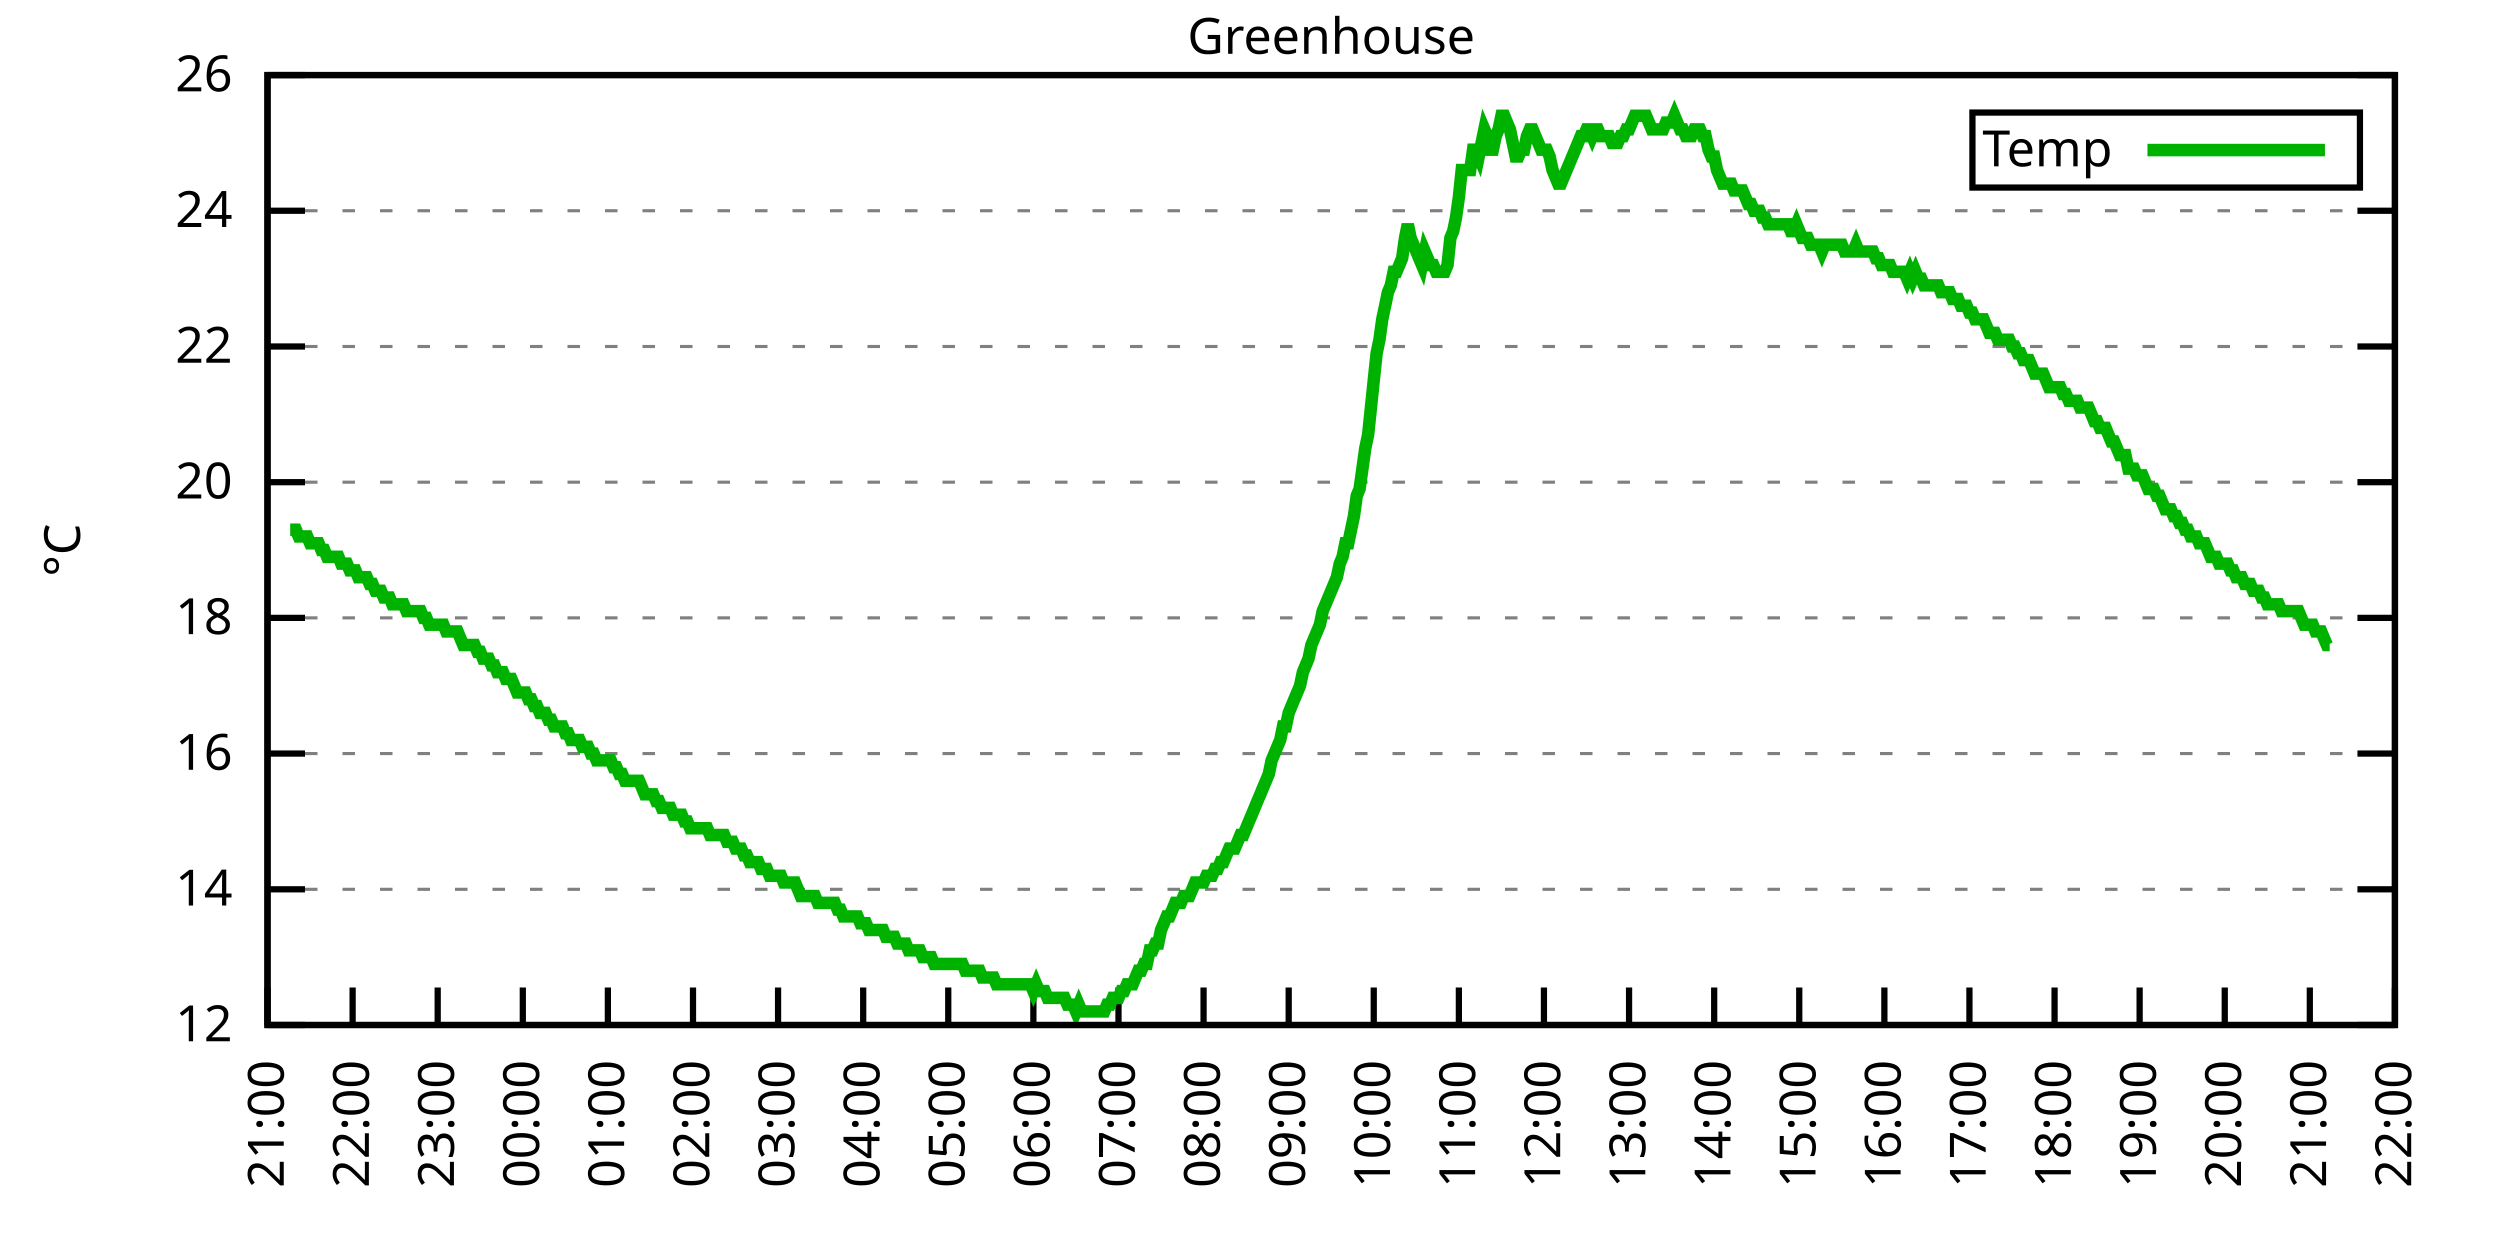
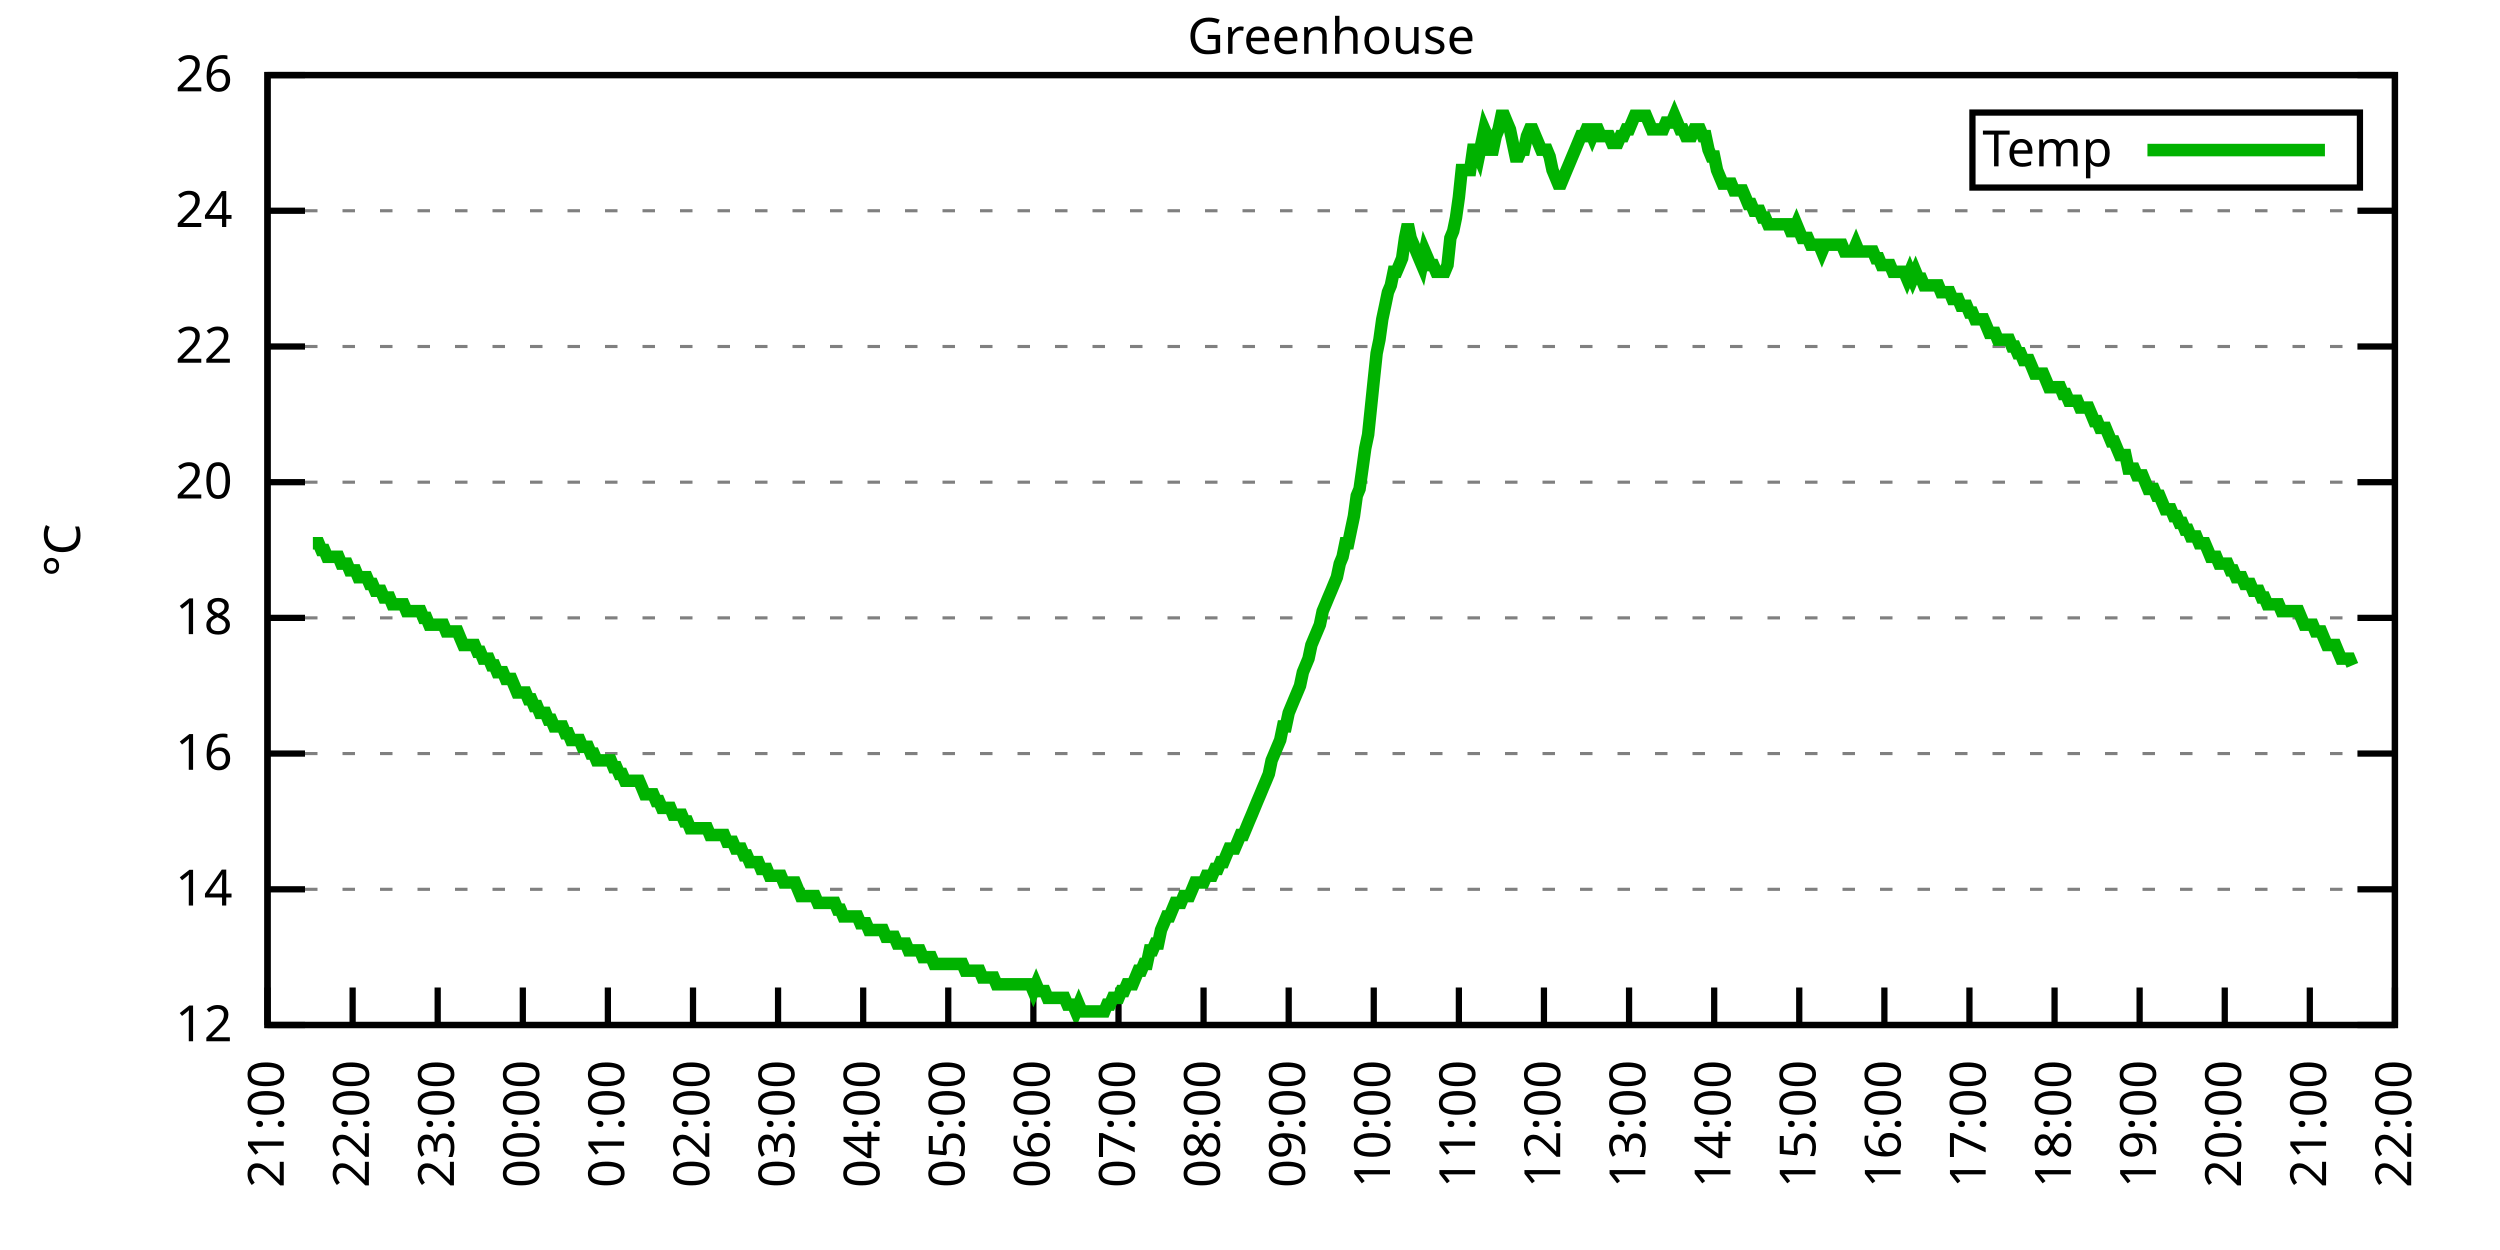
<svg xmlns="http://www.w3.org/2000/svg" xmlns:xlink="http://www.w3.org/1999/xlink" width="400" height="200" viewBox="0 0 400 200">
  <g id="gnuplot_canvas">
    <rect x="0" y="0" width="400" height="200" fill="none" />
    <defs>
      <circle id="gpDot" r="0.5" stroke-width="0.5" stroke="currentColor" />
      <path id="gpPt0" stroke-width="0.333" stroke="currentColor" d="M-1,0 h2 M0,-1 v2" />
      <path id="gpPt1" stroke-width="0.333" stroke="currentColor" d="M-1,-1 L1,1 M1,-1 L-1,1" />
      <path id="gpPt2" stroke-width="0.333" stroke="currentColor" d="M-1,0 L1,0 M0,-1 L0,1 M-1,-1 L1,1 M-1,1 L1,-1" />
      <rect id="gpPt3" stroke-width="0.333" stroke="currentColor" x="-1" y="-1" width="2" height="2" />
      <rect id="gpPt4" stroke-width="0.333" stroke="currentColor" fill="currentColor" x="-1" y="-1" width="2" height="2" />
      <circle id="gpPt5" stroke-width="0.333" stroke="currentColor" cx="0" cy="0" r="1" />
      <use xlink:href="#gpPt5" id="gpPt6" fill="currentColor" stroke="none" />
      <path id="gpPt7" stroke-width="0.333" stroke="currentColor" d="M0,-1.33 L-1.33,0.67 L1.33,0.67 z" />
      <use xlink:href="#gpPt7" id="gpPt8" fill="currentColor" stroke="none" />
      <use xlink:href="#gpPt7" id="gpPt9" stroke="currentColor" transform="rotate(180)" />
      <use xlink:href="#gpPt9" id="gpPt10" fill="currentColor" stroke="none" />
      <use xlink:href="#gpPt3" id="gpPt11" stroke="currentColor" transform="rotate(45)" />
      <use xlink:href="#gpPt11" id="gpPt12" fill="currentColor" stroke="none" />
      <path id="gpPt13" stroke-width="0.333" stroke="currentColor" d="M0,1.330 L1.265,0.411 L0.782,-1.067 L-0.782,-1.076 L-1.265,0.411 z" />
      <use xlink:href="#gpPt13" id="gpPt14" fill="currentColor" stroke="none" />
      <filter id="textbox" filterUnits="objectBoundingBox" x="0" y="0" height="1" width="1">
        <feFlood flood-color="white" flood-opacity="1" result="bgnd" />
        <feComposite in="SourceGraphic" in2="bgnd" operator="atop" />
      </filter>
      <filter id="greybox" filterUnits="objectBoundingBox" x="0" y="0" height="1" width="1">
        <feFlood flood-color="lightgrey" flood-opacity="1" result="grey" />
        <feComposite in="SourceGraphic" in2="grey" operator="atop" />
      </filter>
    </defs>
    <g fill="none" color="white" stroke="currentColor" stroke-width="1.00" stroke-linecap="butt" stroke-linejoin="miter">
</g>
    <g fill="none" color="black" stroke="currentColor" stroke-width="1.00" stroke-linecap="butt" stroke-linejoin="miter">
      <g stroke="none" shape-rendering="crispEdges">
        <polygon fill="rgb(255, 255, 255)" points="42.80,164.00 383.18,164.00 383.18,12.02 42.80,12.02 " />
      </g>
    </g>
    <g fill="none" color="black" stroke="currentColor" stroke-width="1.00" stroke-linecap="butt" stroke-linejoin="miter">
</g>
    <g fill="none" color="black" stroke="black" stroke-width="0.50" stroke-linecap="butt" stroke-linejoin="miter">
</g>
    <g fill="none" color="gray" stroke="currentColor" stroke-width="0.50" stroke-linecap="butt" stroke-linejoin="miter">
      <path stroke="gray" stroke-dasharray="2,4" class="gridline" d="M42.80,164.00 L383.19,164.00  " />
    </g>
    <g fill="none" color="gray" stroke="gray" stroke-width="1.00" stroke-linecap="butt" stroke-linejoin="miter">
</g>
    <g fill="none" color="black" stroke="currentColor" stroke-width="1.00" stroke-linecap="butt" stroke-linejoin="miter">
      <path stroke="black" d="M42.80,164.00 L48.80,164.00 M383.19,164.00 L377.19,164.00  " />
      <g transform="translate(37.20,166.60)" stroke="none" fill="black" font-family="Sans" font-size="8.00" text-anchor="end">
        <text>
          <tspan font-family="Sans"> 12</tspan>
        </text>
      </g>
    </g>
    <g fill="none" color="black" stroke="currentColor" stroke-width="1.00" stroke-linecap="butt" stroke-linejoin="miter">
</g>
    <g fill="none" color="black" stroke="black" stroke-width="0.50" stroke-linecap="butt" stroke-linejoin="miter">
</g>
    <g fill="none" color="gray" stroke="currentColor" stroke-width="0.50" stroke-linecap="butt" stroke-linejoin="miter">
      <path stroke="gray" stroke-dasharray="2,4" class="gridline" d="M42.80,142.29 L383.19,142.29  " />
    </g>
    <g fill="none" color="gray" stroke="gray" stroke-width="1.00" stroke-linecap="butt" stroke-linejoin="miter">
</g>
    <g fill="none" color="black" stroke="currentColor" stroke-width="1.00" stroke-linecap="butt" stroke-linejoin="miter">
      <path stroke="black" d="M42.80,142.29 L48.80,142.29 M383.19,142.29 L377.19,142.29  " />
      <g transform="translate(37.20,144.89)" stroke="none" fill="black" font-family="Sans" font-size="8.00" text-anchor="end">
        <text>
          <tspan font-family="Sans"> 14</tspan>
        </text>
      </g>
    </g>
    <g fill="none" color="black" stroke="currentColor" stroke-width="1.00" stroke-linecap="butt" stroke-linejoin="miter">
</g>
    <g fill="none" color="black" stroke="black" stroke-width="0.50" stroke-linecap="butt" stroke-linejoin="miter">
</g>
    <g fill="none" color="gray" stroke="currentColor" stroke-width="0.50" stroke-linecap="butt" stroke-linejoin="miter">
      <path stroke="gray" stroke-dasharray="2,4" class="gridline" d="M42.80,120.57 L383.19,120.57  " />
    </g>
    <g fill="none" color="gray" stroke="gray" stroke-width="1.00" stroke-linecap="butt" stroke-linejoin="miter">
</g>
    <g fill="none" color="black" stroke="currentColor" stroke-width="1.00" stroke-linecap="butt" stroke-linejoin="miter">
      <path stroke="black" d="M42.80,120.57 L48.80,120.57 M383.19,120.57 L377.19,120.57  " />
      <g transform="translate(37.20,123.17)" stroke="none" fill="black" font-family="Sans" font-size="8.00" text-anchor="end">
        <text>
          <tspan font-family="Sans"> 16</tspan>
        </text>
      </g>
    </g>
    <g fill="none" color="black" stroke="currentColor" stroke-width="1.00" stroke-linecap="butt" stroke-linejoin="miter">
</g>
    <g fill="none" color="black" stroke="black" stroke-width="0.50" stroke-linecap="butt" stroke-linejoin="miter">
</g>
    <g fill="none" color="gray" stroke="currentColor" stroke-width="0.50" stroke-linecap="butt" stroke-linejoin="miter">
      <path stroke="gray" stroke-dasharray="2,4" class="gridline" d="M42.80,98.86 L383.19,98.86  " />
    </g>
    <g fill="none" color="gray" stroke="gray" stroke-width="1.00" stroke-linecap="butt" stroke-linejoin="miter">
</g>
    <g fill="none" color="black" stroke="currentColor" stroke-width="1.00" stroke-linecap="butt" stroke-linejoin="miter">
      <path stroke="black" d="M42.80,98.86 L48.80,98.86 M383.19,98.86 L377.19,98.86  " />
      <g transform="translate(37.20,101.46)" stroke="none" fill="black" font-family="Sans" font-size="8.00" text-anchor="end">
        <text>
          <tspan font-family="Sans"> 18</tspan>
        </text>
      </g>
    </g>
    <g fill="none" color="black" stroke="currentColor" stroke-width="1.00" stroke-linecap="butt" stroke-linejoin="miter">
</g>
    <g fill="none" color="black" stroke="black" stroke-width="0.50" stroke-linecap="butt" stroke-linejoin="miter">
</g>
    <g fill="none" color="gray" stroke="currentColor" stroke-width="0.50" stroke-linecap="butt" stroke-linejoin="miter">
      <path stroke="gray" stroke-dasharray="2,4" class="gridline" d="M42.80,77.15 L383.19,77.15  " />
    </g>
    <g fill="none" color="gray" stroke="gray" stroke-width="1.00" stroke-linecap="butt" stroke-linejoin="miter">
</g>
    <g fill="none" color="black" stroke="currentColor" stroke-width="1.00" stroke-linecap="butt" stroke-linejoin="miter">
      <path stroke="black" d="M42.80,77.15 L48.80,77.15 M383.19,77.15 L377.19,77.15  " />
      <g transform="translate(37.20,79.75)" stroke="none" fill="black" font-family="Sans" font-size="8.00" text-anchor="end">
        <text>
          <tspan font-family="Sans"> 20</tspan>
        </text>
      </g>
    </g>
    <g fill="none" color="black" stroke="currentColor" stroke-width="1.00" stroke-linecap="butt" stroke-linejoin="miter">
</g>
    <g fill="none" color="black" stroke="black" stroke-width="0.50" stroke-linecap="butt" stroke-linejoin="miter">
</g>
    <g fill="none" color="gray" stroke="currentColor" stroke-width="0.50" stroke-linecap="butt" stroke-linejoin="miter">
      <path stroke="gray" stroke-dasharray="2,4" class="gridline" d="M42.80,55.44 L383.19,55.44  " />
    </g>
    <g fill="none" color="gray" stroke="gray" stroke-width="1.00" stroke-linecap="butt" stroke-linejoin="miter">
</g>
    <g fill="none" color="black" stroke="currentColor" stroke-width="1.00" stroke-linecap="butt" stroke-linejoin="miter">
      <path stroke="black" d="M42.80,55.44 L48.80,55.44 M383.19,55.44 L377.19,55.44  " />
      <g transform="translate(37.20,58.04)" stroke="none" fill="black" font-family="Sans" font-size="8.00" text-anchor="end">
        <text>
          <tspan font-family="Sans"> 22</tspan>
        </text>
      </g>
    </g>
    <g fill="none" color="black" stroke="currentColor" stroke-width="1.00" stroke-linecap="butt" stroke-linejoin="miter">
</g>
    <g fill="none" color="black" stroke="black" stroke-width="0.50" stroke-linecap="butt" stroke-linejoin="miter">
</g>
    <g fill="none" color="gray" stroke="currentColor" stroke-width="0.50" stroke-linecap="butt" stroke-linejoin="miter">
      <path stroke="gray" stroke-dasharray="2,4" class="gridline" d="M42.80,33.72 L383.19,33.72  " />
    </g>
    <g fill="none" color="gray" stroke="gray" stroke-width="1.00" stroke-linecap="butt" stroke-linejoin="miter">
</g>
    <g fill="none" color="black" stroke="currentColor" stroke-width="1.00" stroke-linecap="butt" stroke-linejoin="miter">
      <path stroke="black" d="M42.80,33.72 L48.80,33.72 M383.19,33.72 L377.19,33.72  " />
      <g transform="translate(37.20,36.32)" stroke="none" fill="black" font-family="Sans" font-size="8.00" text-anchor="end">
        <text>
          <tspan font-family="Sans"> 24</tspan>
        </text>
      </g>
    </g>
    <g fill="none" color="black" stroke="currentColor" stroke-width="1.00" stroke-linecap="butt" stroke-linejoin="miter">
</g>
    <g fill="none" color="black" stroke="black" stroke-width="0.50" stroke-linecap="butt" stroke-linejoin="miter">
</g>
    <g fill="none" color="gray" stroke="currentColor" stroke-width="0.50" stroke-linecap="butt" stroke-linejoin="miter">
      <path stroke="gray" stroke-dasharray="2,4" class="gridline" d="M42.80,12.01 L383.19,12.01  " />
    </g>
    <g fill="none" color="gray" stroke="gray" stroke-width="1.00" stroke-linecap="butt" stroke-linejoin="miter">
</g>
    <g fill="none" color="black" stroke="currentColor" stroke-width="1.00" stroke-linecap="butt" stroke-linejoin="miter">
      <path stroke="black" d="M42.80,12.01 L48.80,12.01 M383.19,12.01 L377.19,12.01  " />
      <g transform="translate(37.20,14.61)" stroke="none" fill="black" font-family="Sans" font-size="8.00" text-anchor="end">
        <text>
          <tspan font-family="Sans"> 26</tspan>
        </text>
      </g>
    </g>
    <g fill="none" color="black" stroke="currentColor" stroke-width="1.00" stroke-linecap="butt" stroke-linejoin="miter">
      <path stroke="black" d="M42.80,164.00 L42.80,158.00  " />
      <g transform="translate(45.40,169.60) rotate(270.00)" stroke="none" fill="black" font-family="Sans" font-size="8.00" text-anchor="end">
        <text>
          <tspan font-family="Sans">21:00</tspan>
        </text>
      </g>
    </g>
    <g fill="none" color="black" stroke="currentColor" stroke-width="1.00" stroke-linecap="butt" stroke-linejoin="miter">
      <path stroke="black" d="M56.42,164.00 L56.42,158.00  " />
      <g transform="translate(59.02,169.60) rotate(270.00)" stroke="none" fill="black" font-family="Sans" font-size="8.00" text-anchor="end">
        <text>
          <tspan font-family="Sans">22:00</tspan>
        </text>
      </g>
    </g>
    <g fill="none" color="black" stroke="currentColor" stroke-width="1.00" stroke-linecap="butt" stroke-linejoin="miter">
      <path stroke="black" d="M70.03,164.00 L70.03,158.00  " />
      <g transform="translate(72.63,169.60) rotate(270.00)" stroke="none" fill="black" font-family="Sans" font-size="8.00" text-anchor="end">
        <text>
          <tspan font-family="Sans">23:00</tspan>
        </text>
      </g>
    </g>
    <g fill="none" color="black" stroke="currentColor" stroke-width="1.00" stroke-linecap="butt" stroke-linejoin="miter">
      <path stroke="black" d="M83.65,164.00 L83.65,158.00  " />
      <g transform="translate(86.25,169.60) rotate(270.00)" stroke="none" fill="black" font-family="Sans" font-size="8.00" text-anchor="end">
        <text>
          <tspan font-family="Sans">00:00</tspan>
        </text>
      </g>
    </g>
    <g fill="none" color="black" stroke="currentColor" stroke-width="1.00" stroke-linecap="butt" stroke-linejoin="miter">
      <path stroke="black" d="M97.26,164.00 L97.26,158.00  " />
      <g transform="translate(99.86,169.60) rotate(270.00)" stroke="none" fill="black" font-family="Sans" font-size="8.00" text-anchor="end">
        <text>
          <tspan font-family="Sans">01:00</tspan>
        </text>
      </g>
    </g>
    <g fill="none" color="black" stroke="currentColor" stroke-width="1.00" stroke-linecap="butt" stroke-linejoin="miter">
      <path stroke="black" d="M110.88,164.00 L110.88,158.00  " />
      <g transform="translate(113.48,169.60) rotate(270.00)" stroke="none" fill="black" font-family="Sans" font-size="8.00" text-anchor="end">
        <text>
          <tspan font-family="Sans">02:00</tspan>
        </text>
      </g>
    </g>
    <g fill="none" color="black" stroke="currentColor" stroke-width="1.00" stroke-linecap="butt" stroke-linejoin="miter">
      <path stroke="black" d="M124.49,164.00 L124.49,158.00  " />
      <g transform="translate(127.09,169.60) rotate(270.00)" stroke="none" fill="black" font-family="Sans" font-size="8.00" text-anchor="end">
        <text>
          <tspan font-family="Sans">03:00</tspan>
        </text>
      </g>
    </g>
    <g fill="none" color="black" stroke="currentColor" stroke-width="1.00" stroke-linecap="butt" stroke-linejoin="miter">
      <path stroke="black" d="M138.11,164.00 L138.11,158.00  " />
      <g transform="translate(140.71,169.60) rotate(270.00)" stroke="none" fill="black" font-family="Sans" font-size="8.00" text-anchor="end">
        <text>
          <tspan font-family="Sans">04:00</tspan>
        </text>
      </g>
    </g>
    <g fill="none" color="black" stroke="currentColor" stroke-width="1.00" stroke-linecap="butt" stroke-linejoin="miter">
      <path stroke="black" d="M151.72,164.00 L151.72,158.00  " />
      <g transform="translate(154.32,169.60) rotate(270.00)" stroke="none" fill="black" font-family="Sans" font-size="8.00" text-anchor="end">
        <text>
          <tspan font-family="Sans">05:00</tspan>
        </text>
      </g>
    </g>
    <g fill="none" color="black" stroke="currentColor" stroke-width="1.00" stroke-linecap="butt" stroke-linejoin="miter">
      <path stroke="black" d="M165.34,164.00 L165.34,158.00  " />
      <g transform="translate(167.94,169.60) rotate(270.00)" stroke="none" fill="black" font-family="Sans" font-size="8.00" text-anchor="end">
        <text>
          <tspan font-family="Sans">06:00</tspan>
        </text>
      </g>
    </g>
    <g fill="none" color="black" stroke="currentColor" stroke-width="1.00" stroke-linecap="butt" stroke-linejoin="miter">
      <path stroke="black" d="M178.96,164.00 L178.96,158.00  " />
      <g transform="translate(181.56,169.60) rotate(270.00)" stroke="none" fill="black" font-family="Sans" font-size="8.00" text-anchor="end">
        <text>
          <tspan font-family="Sans">07:00</tspan>
        </text>
      </g>
    </g>
    <g fill="none" color="black" stroke="currentColor" stroke-width="1.00" stroke-linecap="butt" stroke-linejoin="miter">
      <path stroke="black" d="M192.57,164.00 L192.57,158.00  " />
      <g transform="translate(195.17,169.60) rotate(270.00)" stroke="none" fill="black" font-family="Sans" font-size="8.00" text-anchor="end">
        <text>
          <tspan font-family="Sans">08:00</tspan>
        </text>
      </g>
    </g>
    <g fill="none" color="black" stroke="currentColor" stroke-width="1.00" stroke-linecap="butt" stroke-linejoin="miter">
      <path stroke="black" d="M206.19,164.00 L206.19,158.00  " />
      <g transform="translate(208.79,169.60) rotate(270.00)" stroke="none" fill="black" font-family="Sans" font-size="8.00" text-anchor="end">
        <text>
          <tspan font-family="Sans">09:00</tspan>
        </text>
      </g>
    </g>
    <g fill="none" color="black" stroke="currentColor" stroke-width="1.00" stroke-linecap="butt" stroke-linejoin="miter">
      <path stroke="black" d="M219.80,164.00 L219.80,158.00  " />
      <g transform="translate(222.40,169.60) rotate(270.00)" stroke="none" fill="black" font-family="Sans" font-size="8.00" text-anchor="end">
        <text>
          <tspan font-family="Sans">10:00</tspan>
        </text>
      </g>
    </g>
    <g fill="none" color="black" stroke="currentColor" stroke-width="1.00" stroke-linecap="butt" stroke-linejoin="miter">
      <path stroke="black" d="M233.42,164.00 L233.42,158.00  " />
      <g transform="translate(236.02,169.60) rotate(270.00)" stroke="none" fill="black" font-family="Sans" font-size="8.00" text-anchor="end">
        <text>
          <tspan font-family="Sans">11:00</tspan>
        </text>
      </g>
    </g>
    <g fill="none" color="black" stroke="currentColor" stroke-width="1.00" stroke-linecap="butt" stroke-linejoin="miter">
      <path stroke="black" d="M247.03,164.00 L247.03,158.00  " />
      <g transform="translate(249.63,169.60) rotate(270.00)" stroke="none" fill="black" font-family="Sans" font-size="8.00" text-anchor="end">
        <text>
          <tspan font-family="Sans">12:00</tspan>
        </text>
      </g>
    </g>
    <g fill="none" color="black" stroke="currentColor" stroke-width="1.00" stroke-linecap="butt" stroke-linejoin="miter">
      <path stroke="black" d="M260.65,164.00 L260.65,158.00  " />
      <g transform="translate(263.25,169.60) rotate(270.00)" stroke="none" fill="black" font-family="Sans" font-size="8.00" text-anchor="end">
        <text>
          <tspan font-family="Sans">13:00</tspan>
        </text>
      </g>
    </g>
    <g fill="none" color="black" stroke="currentColor" stroke-width="1.00" stroke-linecap="butt" stroke-linejoin="miter">
      <path stroke="black" d="M274.27,164.00 L274.27,158.00  " />
      <g transform="translate(276.87,169.60) rotate(270.00)" stroke="none" fill="black" font-family="Sans" font-size="8.00" text-anchor="end">
        <text>
          <tspan font-family="Sans">14:00</tspan>
        </text>
      </g>
    </g>
    <g fill="none" color="black" stroke="currentColor" stroke-width="1.00" stroke-linecap="butt" stroke-linejoin="miter">
      <path stroke="black" d="M287.88,164.00 L287.88,158.00  " />
      <g transform="translate(290.48,169.60) rotate(270.00)" stroke="none" fill="black" font-family="Sans" font-size="8.00" text-anchor="end">
        <text>
          <tspan font-family="Sans">15:00</tspan>
        </text>
      </g>
    </g>
    <g fill="none" color="black" stroke="currentColor" stroke-width="1.00" stroke-linecap="butt" stroke-linejoin="miter">
      <path stroke="black" d="M301.50,164.00 L301.50,158.00  " />
      <g transform="translate(304.10,169.60) rotate(270.00)" stroke="none" fill="black" font-family="Sans" font-size="8.00" text-anchor="end">
        <text>
          <tspan font-family="Sans">16:00</tspan>
        </text>
      </g>
    </g>
    <g fill="none" color="black" stroke="currentColor" stroke-width="1.00" stroke-linecap="butt" stroke-linejoin="miter">
      <path stroke="black" d="M315.11,164.00 L315.11,158.00  " />
      <g transform="translate(317.71,169.60) rotate(270.00)" stroke="none" fill="black" font-family="Sans" font-size="8.00" text-anchor="end">
        <text>
          <tspan font-family="Sans">17:00</tspan>
        </text>
      </g>
    </g>
    <g fill="none" color="black" stroke="currentColor" stroke-width="1.00" stroke-linecap="butt" stroke-linejoin="miter">
      <path stroke="black" d="M328.73,164.00 L328.73,158.00  " />
      <g transform="translate(331.33,169.60) rotate(270.00)" stroke="none" fill="black" font-family="Sans" font-size="8.00" text-anchor="end">
        <text>
          <tspan font-family="Sans">18:00</tspan>
        </text>
      </g>
    </g>
    <g fill="none" color="black" stroke="currentColor" stroke-width="1.00" stroke-linecap="butt" stroke-linejoin="miter">
      <path stroke="black" d="M342.34,164.00 L342.34,158.00  " />
      <g transform="translate(344.94,169.60) rotate(270.00)" stroke="none" fill="black" font-family="Sans" font-size="8.00" text-anchor="end">
        <text>
          <tspan font-family="Sans">19:00</tspan>
        </text>
      </g>
    </g>
    <g fill="none" color="black" stroke="currentColor" stroke-width="1.00" stroke-linecap="butt" stroke-linejoin="miter">
      <path stroke="black" d="M355.96,164.00 L355.96,158.00  " />
      <g transform="translate(358.56,169.60) rotate(270.00)" stroke="none" fill="black" font-family="Sans" font-size="8.00" text-anchor="end">
        <text>
          <tspan font-family="Sans">20:00</tspan>
        </text>
      </g>
    </g>
    <g fill="none" color="black" stroke="currentColor" stroke-width="1.00" stroke-linecap="butt" stroke-linejoin="miter">
      <path stroke="black" d="M369.57,164.00 L369.57,158.00  " />
      <g transform="translate(372.17,169.60) rotate(270.00)" stroke="none" fill="black" font-family="Sans" font-size="8.00" text-anchor="end">
        <text>
          <tspan font-family="Sans">21:00</tspan>
        </text>
      </g>
    </g>
    <g fill="none" color="black" stroke="currentColor" stroke-width="1.00" stroke-linecap="butt" stroke-linejoin="miter">
      <path stroke="black" d="M383.19,164.00 L383.19,158.00  " />
      <g transform="translate(385.79,169.60) rotate(270.00)" stroke="none" fill="black" font-family="Sans" font-size="8.00" text-anchor="end">
        <text>
          <tspan font-family="Sans">22:00</tspan>
        </text>
      </g>
    </g>
    <g fill="none" color="black" stroke="currentColor" stroke-width="1.00" stroke-linecap="butt" stroke-linejoin="miter">
</g>
    <g fill="none" color="black" stroke="currentColor" stroke-width="1.00" stroke-linecap="butt" stroke-linejoin="miter">
      <path stroke="black" d="M42.80,12.01 L42.80,164.00 L383.19,164.00 L383.19,12.01 L42.80,12.01 Z  " />
    </g>
    <g fill="none" color="black" stroke="currentColor" stroke-width="1.00" stroke-linecap="butt" stroke-linejoin="miter">
</g>
    <g fill="none" color="black" stroke="currentColor" stroke-width="1.00" stroke-linecap="butt" stroke-linejoin="miter">
      <path stroke="black" d="M315.59,30.01 L315.59,18.01 L377.59,18.01 L377.59,30.01 L315.59,30.01 Z  " />
    </g>
    <g id="Greenhouse_plot_1">
      <g fill="none" color="white" stroke="black" stroke-width="2.00" stroke-linecap="butt" stroke-linejoin="miter">
</g>
      <g fill="none" color="black" stroke="currentColor" stroke-width="2.00" stroke-linecap="butt" stroke-linejoin="miter">
        <g transform="translate(337.99,26.61)" stroke="none" fill="black" font-family="Sans" font-size="8.00" text-anchor="end">
          <text>
            <tspan font-family="Sans">Temp</tspan>
          </text>
        </g>
      </g>
      <g fill="none" color="black" stroke="currentColor" stroke-width="2.00" stroke-linecap="butt" stroke-linejoin="miter">
-         <path stroke="rgb(  0, 178,   0)" d="M343.59,24.01 L371.99,24.01 M46.43,84.75 L46.88,84.75 L47.34,84.75 L47.79,85.83 L48.25,85.83 L48.70,85.83   L49.15,85.83 L49.61,86.92 L50.06,86.92 L50.52,86.92 L50.97,86.92 L51.42,88.00 L51.88,88.00 L52.33,89.09   L52.78,89.09 L53.24,89.09 L53.69,89.09 L54.15,89.09 L54.60,90.18 L55.05,90.18 L55.51,90.18 L55.96,91.26   L56.42,91.26 L56.87,91.26 L57.32,92.35 L57.78,92.35 L58.23,92.35 L58.68,92.35 L59.14,93.43 L59.59,93.43   L60.05,94.52 L60.50,94.52 L60.95,94.52 L61.41,95.60 L61.86,95.60 L62.32,95.60 L62.77,96.69 L63.22,96.69   L63.68,96.69 L64.13,96.69 L64.58,96.69 L65.04,97.78 L65.49,97.78 L65.95,97.78 L66.40,97.78 L66.85,97.78   L67.31,97.78 L67.76,98.86 L68.22,98.86 L68.67,99.95 L69.12,99.95 L69.58,99.95 L70.03,99.95 L70.49,99.95   L70.94,99.95 L71.39,101.03 L71.85,101.03 L72.30,101.03 L72.75,101.03 L73.21,101.03 L73.66,102.12 L74.12,103.20   L74.57,103.20 L75.02,103.20 L75.48,103.20 L75.93,103.20 L76.39,104.29 L76.84,104.29 L77.29,105.38 L77.75,105.38   L78.20,105.38 L78.65,106.46 L79.11,106.46 L79.56,107.55 L80.02,107.55 L80.47,107.55 L80.92,108.63 L81.38,108.63   L81.83,108.63 L82.29,109.72 L82.74,110.80 L83.19,110.80 L83.65,110.80 L84.10,110.80 L84.55,111.89 L85.01,111.89   L85.46,112.97 L85.92,112.97 L86.37,114.06 L86.82,114.06 L87.28,114.06 L87.73,115.15 L88.19,115.15 L88.64,116.23   L89.09,116.23 L89.55,116.23 L90.00,116.23 L90.45,117.32 L90.91,117.32 L91.36,118.40 L91.82,118.40 L92.27,118.40   L92.72,118.40 L93.18,119.49 L93.63,119.49 L94.09,119.49 L94.54,120.57 L94.99,120.57 L95.45,121.66 L95.90,121.66   L96.35,121.66 L96.81,121.66 L97.26,121.66 L97.72,121.66 L98.17,122.75 L98.62,122.75 L99.08,123.83 L99.53,123.83   L99.99,124.92 L100.44,124.92 L100.89,124.92 L101.35,124.92 L101.80,124.92 L102.25,124.92 L102.71,126.00 L103.16,127.09   L103.62,127.09 L104.07,127.09 L104.52,127.09 L104.98,128.17 L105.43,128.17 L105.89,129.26 L106.34,129.26 L106.79,129.26   L107.25,129.26 L107.70,130.35 L108.15,130.35 L108.61,130.35 L109.06,130.35 L109.52,131.43 L109.97,131.43 L110.42,132.52   L110.88,132.52 L111.33,132.52 L111.79,132.52 L112.24,132.52 L112.69,132.52 L113.15,132.52 L113.60,133.60 L114.05,133.60   L114.51,133.60 L114.96,133.60 L115.42,133.60 L115.87,133.60 L116.32,134.69 L116.78,134.69 L117.23,134.69 L117.69,135.77   L118.14,135.77 L118.59,135.77 L119.05,136.86 L119.50,136.86 L119.96,137.94 L120.41,137.94 L120.86,137.94 L121.32,137.94   L121.77,139.03 L122.22,139.03 L122.68,139.03 L123.13,140.12 L123.59,140.12 L124.04,140.12 L124.49,140.12 L124.95,140.12   L125.40,141.20 L125.86,141.20 L126.31,141.20 L126.76,141.20 L127.22,141.20 L127.67,142.29 L128.12,143.37 L128.58,143.37   L129.03,143.37 L129.49,143.37 L129.94,143.37 L130.39,143.37 L130.85,144.46 L131.30,144.46 L131.76,144.46 L132.21,144.46   L132.66,144.46 L133.12,144.46 L133.57,144.46 L134.02,145.54 L134.48,145.54 L134.93,146.63 L135.39,146.63 L135.84,146.63   L136.29,146.63 L136.75,146.63 L137.20,146.63 L137.66,147.72 L138.11,147.72 L138.56,147.72 L139.02,148.80 L139.47,148.80   L139.92,148.80 L140.38,148.80 L140.83,148.80 L141.29,148.80 L141.74,149.89 L142.19,149.89 L142.65,149.89 L143.10,149.89   L143.56,150.97 L144.01,150.97 L144.46,150.97 L144.92,150.97 L145.37,152.06 L145.82,152.06 L146.28,152.06 L146.73,152.06   L147.19,152.06 L147.64,153.14 L148.09,153.14 L148.55,153.14 L149.00,153.14 L149.46,154.23 L149.91,154.23 L150.36,154.23   L150.82,154.23 L151.27,154.23 L151.72,154.23 L152.18,154.23 L152.63,154.23 L153.09,154.23 L153.54,154.23 L153.99,154.23   L154.45,155.31 L154.90,155.31 L155.36,155.31 L155.81,155.31 L156.26,155.31 L156.72,155.31 L157.17,156.40 L157.62,156.40   L158.08,156.40 L158.53,156.40 L158.99,156.40 L159.44,157.49 L159.89,157.49 L160.35,157.49 L160.80,157.49 L161.26,157.49   L161.71,157.49 L162.16,157.49 L162.62,157.49 L163.07,157.49 L163.52,157.49 L163.98,157.49 L164.43,157.49 L164.89,157.49   L165.34,158.57 L165.79,157.49 L166.25,158.57 L166.70,158.57 L167.16,158.57 L167.61,159.66 L168.06,159.66 L168.52,159.66   L168.97,159.66 L169.43,159.66 L169.88,159.66 L170.33,159.66 L170.79,160.74 L171.24,160.74 L171.69,160.74 L172.15,161.83   L172.60,160.74 L173.06,161.83 L173.51,161.83 L173.96,161.83 L174.42,161.83 L174.87,161.83 L175.33,161.83 L175.78,161.83   L176.23,161.83 L176.69,161.83 L177.14,160.74 L177.59,160.74 L178.05,159.66 L178.50,159.66 L178.96,159.66 L179.41,158.57   L179.86,158.57 L180.32,157.49 L180.77,157.49 L181.23,157.49 L181.68,156.40 L182.13,155.31 L182.59,155.31 L183.04,154.23   L183.49,154.23 L183.95,152.06 L184.40,152.06 L184.86,150.97 L185.31,150.97 L185.76,148.80 L186.22,147.72 L186.67,146.63   L187.13,146.63 L187.58,145.54 L188.03,144.46 L188.49,144.46 L188.94,144.46 L189.39,143.37 L189.85,143.37 L190.30,143.37   L190.76,142.29 L191.21,141.20 L191.66,141.20 L192.12,141.20 L192.57,141.20 L193.03,140.12 L193.48,140.12 L193.93,140.12   L194.39,139.03 L194.84,139.03 L195.29,137.94 L195.75,137.94 L196.20,136.86 L196.66,135.77 L197.11,135.77 L197.56,135.77   L198.02,134.69 L198.47,133.60 L198.93,133.60 L199.38,132.52 L199.83,131.43 L200.29,130.35 L200.74,129.26 L201.19,128.17   L201.65,127.09 L202.10,126.00 L202.56,124.92 L203.01,123.83 L203.46,121.66 L203.92,120.57 L204.37,119.49 L204.83,118.40   L205.28,116.23 L205.73,116.23 L206.19,114.06 L206.64,112.97 L207.09,111.89 L207.55,110.80 L208.00,109.72 L208.46,107.55   L208.91,106.46 L209.36,105.38 L209.82,103.20 L210.27,102.12 L210.73,101.03 L211.18,99.95 L211.63,97.78 L212.09,96.69   L212.54,95.60 L213.00,94.52 L213.45,93.43 L213.90,92.35 L214.36,90.18 L214.81,89.09 L215.26,86.92 L215.72,86.92   L216.17,84.75 L216.63,82.58 L217.08,79.32 L217.53,78.23 L217.99,74.98 L218.44,71.72 L218.90,69.55 L219.35,65.21   L219.80,60.86 L220.26,56.52 L220.71,54.35 L221.16,51.09 L221.62,48.92 L222.07,46.75 L222.53,45.66 L222.98,43.49   L223.43,43.49 L223.89,42.41 L224.34,41.32 L224.80,38.07 L225.25,35.89 L225.70,38.07 L226.16,39.15 L226.61,40.24   L227.06,41.32 L227.52,42.41 L227.97,40.24 L228.43,41.32 L228.88,42.41 L229.33,42.41 L229.79,43.49 L230.24,43.49   L230.70,43.49 L231.15,43.49 L231.60,42.41 L232.06,38.07 L232.51,36.98 L232.96,34.81 L233.42,31.55 L233.87,27.21   L234.33,27.21 L234.78,27.21 L235.23,27.21 L235.69,23.95 L236.14,23.95 L236.60,25.04 L237.05,22.87 L237.50,20.70   L237.96,21.78 L238.41,23.95 L238.86,23.95 L239.32,21.78 L239.77,20.70 L240.23,18.52 L240.68,18.52 L241.13,19.61   L241.59,20.70 L242.04,22.87 L242.50,25.04 L242.95,25.04 L243.40,23.95 L243.86,23.95 L244.31,21.78 L244.76,20.70   L245.22,20.70 L245.67,21.78 L246.13,22.87 L246.58,23.95 L247.03,23.95 L247.49,23.95 L247.94,25.04 L248.40,27.21   L248.85,28.29 L249.30,29.38 L249.76,29.38 L250.21,28.29 L250.66,27.21 L251.12,26.12 L251.57,25.04 L252.03,23.95   L252.48,22.87 L252.93,21.78 L253.39,21.78 L253.84,20.70 L254.30,20.70 L254.75,21.78 L255.20,20.70 L255.66,20.70   L256.11,21.78 L256.56,21.78 L257.02,21.78 L257.47,21.78 L257.93,22.87 L258.38,22.87 L258.83,22.87 L259.29,21.78   L259.74,21.78 L260.20,20.70 L260.65,20.70 L261.10,19.61 L261.56,18.52 L262.01,18.52 L262.47,18.52 L262.92,18.52   L263.37,18.52 L263.83,19.61 L264.28,20.70 L264.73,20.70 L265.19,20.70 L265.64,20.70 L266.10,20.70 L266.55,19.61   L267.00,19.61 L267.46,19.61 L267.91,18.52 L268.37,19.61 L268.82,20.70 L269.27,20.70 L269.73,21.78 L270.18,21.78   L270.63,21.78 L271.09,20.70 L271.54,20.70 L272.00,20.70 L272.45,21.78 L272.90,21.78 L273.36,23.95 L273.81,25.04   L274.27,25.04 L274.72,27.21 L275.17,28.29 L275.63,29.38 L276.08,29.38 L276.53,29.38 L276.99,29.38 L277.44,30.47   L277.90,30.47 L278.35,30.47 L278.80,30.47 L279.26,31.55 L279.71,32.64 L280.17,32.64 L280.62,33.72 L281.07,33.72   L281.53,33.72 L281.98,34.81 L282.43,34.81 L282.89,35.89 L283.34,35.89 L283.80,35.89 L284.25,35.89 L284.70,35.89   L285.16,35.89 L285.61,35.89 L286.07,35.89 L286.52,36.98 L286.97,36.98 L287.43,35.89 L287.88,36.98 L288.33,38.07   L288.79,38.07 L289.24,38.07 L289.70,39.15 L290.15,39.15 L290.60,39.15 L291.06,39.15 L291.51,40.24 L291.97,39.15   L292.42,39.15 L292.87,39.15 L293.33,39.15 L293.78,39.15 L294.23,39.15 L294.69,39.15 L295.14,40.24 L295.60,40.24   L296.05,40.24 L296.50,40.24 L296.96,39.15 L297.41,40.24 L297.87,40.24 L298.32,40.24 L298.77,40.24 L299.23,40.24   L299.68,40.24 L300.13,41.32 L300.59,41.32 L301.04,42.41 L301.50,42.41 L301.95,42.41 L302.40,42.41 L302.86,43.49   L303.31,43.49 L303.77,43.49 L304.22,43.49 L304.67,43.49 L305.13,44.58 L305.58,43.49 L306.03,44.58 L306.49,43.49   L306.94,44.58 L307.40,44.58 L307.85,45.66 L308.30,45.66 L308.76,45.66 L309.21,45.66 L309.67,45.66 L310.12,45.66   L310.57,46.75 L311.03,46.75 L311.48,46.75 L311.94,46.75 L312.39,47.84 L312.84,47.84 L313.30,47.84 L313.75,48.92   L314.20,48.92 L314.66,48.92 L315.11,50.01 L315.57,50.01 L316.02,51.09 L316.47,51.09 L316.93,51.09 L317.38,51.09   L317.84,52.18 L318.29,53.26 L318.74,53.26 L319.20,53.26 L319.65,54.35 L320.10,54.35 L320.56,54.35 L321.01,54.35   L321.47,54.35 L321.92,55.44 L322.37,55.44 L322.83,56.52 L323.28,56.52 L323.74,57.61 L324.19,57.61 L324.64,57.61   L325.10,58.69 L325.55,59.78 L326.00,59.78 L326.46,59.78 L326.91,59.78 L327.37,60.86 L327.82,61.95 L328.27,61.95   L328.73,61.95 L329.18,61.95 L329.64,61.95 L330.09,63.04 L330.54,63.04 L331.00,64.12 L331.45,64.12 L331.90,64.12   L332.36,64.12 L332.81,65.21 L333.27,65.21 L333.72,65.21 L334.17,65.21 L334.63,66.29 L335.08,67.38 L335.54,67.38   L335.99,68.46 L336.44,68.46 L336.90,68.46 L337.35,69.55 L337.80,70.63 L338.26,70.63 L338.71,71.72 L339.17,72.81   L339.62,72.81 L340.07,72.81 L340.53,74.98 L340.98,74.98 L341.44,74.98 L341.89,76.06 L342.34,76.06 L342.80,76.06   L343.25,77.15 L343.70,78.23 L344.16,78.23 L344.61,78.23 L345.07,79.32 L345.52,79.32 L345.97,80.41 L346.43,81.49   L346.88,81.49 L347.34,81.49 L347.79,82.58 L348.24,82.58 L348.70,83.66 L349.15,83.66 L349.60,84.75 L350.06,84.75   L350.51,85.83 L350.97,85.83 L351.42,85.83 L351.87,86.92 L352.33,86.92 L352.78,86.92 L353.24,88.00 L353.69,89.09   L354.14,89.09 L354.60,89.09 L355.05,90.18 L355.50,90.18 L355.96,90.18 L356.41,90.18 L356.87,91.26 L357.32,91.26   L357.77,92.35 L358.23,92.35 L358.68,92.35 L359.14,93.43 L359.59,93.43 L360.04,93.43 L360.50,94.52 L360.95,94.52   L361.41,94.52 L361.86,95.60 L362.31,95.60 L362.77,96.69 L363.22,96.69 L363.67,96.69 L364.13,96.69 L364.58,96.69   L365.04,97.78 L365.49,97.78 L365.94,97.78 L366.40,97.78 L366.85,97.78 L367.31,97.78 L367.76,97.78 L368.21,98.86   L368.67,99.95 L369.12,99.95 L369.57,99.95 L370.03,99.95 L370.48,101.03 L370.94,101.03 L371.39,101.03 L371.84,102.12   L372.30,103.20 L372.75,103.20  " />
+         <path stroke="rgb(  0, 178,   0)" d="M343.59,24.01 L371.99,24.01 M50.06,86.92 L50.52,86.92 L50.97,86.92 L51.42,88.00 L51.88,88.00 L52.33,89.09   L52.78,89.09 L53.24,89.09 L53.69,89.09 L54.15,89.09 L54.60,90.18 L55.05,90.18 L55.51,90.18 L55.96,91.26   L56.42,91.26 L56.87,91.26 L57.32,92.35 L57.78,92.35 L58.23,92.35 L58.68,92.35 L59.14,93.43 L59.59,93.43   L60.05,94.52 L60.50,94.52 L60.95,94.52 L61.41,95.60 L61.86,95.60 L62.32,95.60 L62.77,96.69 L63.22,96.69   L63.68,96.69 L64.13,96.69 L64.58,96.69 L65.04,97.78 L65.49,97.78 L65.95,97.78 L66.40,97.78 L66.85,97.78   L67.31,97.78 L67.76,98.86 L68.22,98.86 L68.67,99.95 L69.12,99.95 L69.58,99.95 L70.03,99.95 L70.49,99.95   L70.94,99.95 L71.39,101.03 L71.85,101.03 L72.30,101.03 L72.75,101.03 L73.21,101.03 L73.66,102.12 L74.12,103.20   L74.57,103.20 L75.02,103.20 L75.48,103.20 L75.93,103.20 L76.39,104.29 L76.84,104.29 L77.29,105.38 L77.75,105.38   L78.20,105.38 L78.65,106.46 L79.11,106.46 L79.56,107.55 L80.02,107.55 L80.47,107.55 L80.92,108.63 L81.38,108.63   L81.83,108.63 L82.29,109.72 L82.74,110.80 L83.19,110.80 L83.65,110.80 L84.10,110.80 L84.55,111.89 L85.01,111.89   L85.46,112.97 L85.92,112.97 L86.37,114.06 L86.82,114.06 L87.28,114.06 L87.73,115.15 L88.19,115.15 L88.64,116.23   L89.09,116.23 L89.55,116.23 L90.00,116.23 L90.45,117.32 L90.91,117.32 L91.36,118.40 L91.82,118.40 L92.27,118.40   L92.72,118.40 L93.18,119.49 L93.63,119.49 L94.09,119.49 L94.54,120.57 L94.99,120.57 L95.45,121.66 L95.90,121.66   L96.35,121.66 L96.81,121.66 L97.26,121.66 L97.72,121.66 L98.17,122.75 L98.62,122.75 L99.08,123.83 L99.53,123.83   L99.99,124.92 L100.44,124.92 L100.89,124.92 L101.35,124.92 L101.80,124.92 L102.25,124.92 L102.71,126.00 L103.16,127.09   L103.62,127.09 L104.07,127.09 L104.52,127.09 L104.98,128.17 L105.43,128.17 L105.89,129.26 L106.34,129.26 L106.79,129.26   L107.25,129.26 L107.70,130.35 L108.15,130.35 L108.61,130.35 L109.06,130.35 L109.52,131.43 L109.97,131.43 L110.42,132.52   L110.88,132.52 L111.33,132.52 L111.79,132.52 L112.24,132.52 L112.69,132.52 L113.15,132.52 L113.60,133.60 L114.05,133.60   L114.51,133.60 L114.96,133.60 L115.42,133.60 L115.87,133.60 L116.32,134.69 L116.78,134.69 L117.23,134.69 L117.69,135.77   L118.14,135.77 L118.59,135.77 L119.05,136.86 L119.50,136.86 L119.96,137.94 L120.41,137.94 L120.86,137.94 L121.32,137.94   L121.77,139.03 L122.22,139.03 L122.68,139.03 L123.13,140.12 L123.59,140.12 L124.04,140.12 L124.49,140.12 L124.95,140.12   L125.40,141.20 L125.86,141.20 L126.31,141.20 L126.76,141.20 L127.22,141.20 L127.67,142.29 L128.12,143.37 L128.58,143.37   L129.03,143.37 L129.49,143.37 L129.94,143.37 L130.39,143.37 L130.85,144.46 L131.30,144.46 L131.76,144.46 L132.21,144.46   L132.66,144.46 L133.12,144.46 L133.57,144.46 L134.02,145.54 L134.48,145.54 L134.93,146.63 L135.39,146.63 L135.84,146.63   L136.29,146.63 L136.75,146.63 L137.20,146.63 L137.66,147.72 L138.11,147.72 L138.56,147.72 L139.02,148.80 L139.47,148.80   L139.92,148.80 L140.38,148.80 L140.83,148.80 L141.29,148.80 L141.74,149.89 L142.19,149.89 L142.65,149.89 L143.10,149.89   L143.56,150.97 L144.01,150.97 L144.46,150.97 L144.92,150.97 L145.37,152.06 L145.82,152.06 L146.28,152.06 L146.73,152.06   L147.19,152.06 L147.64,153.14 L148.09,153.14 L148.55,153.14 L149.00,153.14 L149.46,154.23 L149.91,154.23 L150.36,154.23   L150.82,154.23 L151.27,154.23 L151.72,154.23 L152.18,154.23 L152.63,154.23 L153.09,154.23 L153.54,154.23 L153.99,154.23   L154.45,155.31 L154.90,155.31 L155.36,155.31 L155.81,155.31 L156.26,155.31 L156.72,155.31 L157.17,156.40 L157.62,156.40   L158.08,156.40 L158.53,156.40 L158.99,156.40 L159.44,157.49 L159.89,157.49 L160.35,157.49 L160.80,157.49 L161.26,157.49   L161.71,157.49 L162.16,157.49 L162.62,157.49 L163.07,157.49 L163.52,157.49 L163.98,157.49 L164.43,157.49 L164.89,157.49   L165.34,158.57 L165.79,157.49 L166.25,158.57 L166.70,158.57 L167.16,158.57 L167.61,159.66 L168.06,159.66 L168.52,159.66   L168.97,159.66 L169.43,159.66 L169.88,159.66 L170.33,159.66 L170.79,160.74 L171.24,160.74 L171.69,160.74 L172.15,161.83   L172.60,160.74 L173.06,161.83 L173.51,161.83 L173.96,161.83 L174.42,161.83 L174.87,161.83 L175.33,161.83 L175.78,161.83   L176.23,161.83 L176.69,161.83 L177.14,160.74 L177.59,160.74 L178.05,159.66 L178.50,159.66 L178.96,159.66 L179.41,158.57   L179.86,158.57 L180.32,157.49 L180.77,157.49 L181.23,157.49 L181.68,156.40 L182.13,155.31 L182.59,155.31 L183.04,154.23   L183.49,154.23 L183.95,152.06 L184.40,152.06 L184.86,150.97 L185.31,150.97 L185.76,148.80 L186.22,147.72 L186.67,146.63   L187.13,146.63 L187.58,145.54 L188.03,144.46 L188.49,144.46 L188.94,144.46 L189.39,143.37 L189.85,143.37 L190.30,143.37   L190.76,142.29 L191.21,141.20 L191.66,141.20 L192.12,141.20 L192.57,141.20 L193.03,140.12 L193.48,140.12 L193.93,140.12   L194.39,139.03 L194.84,139.03 L195.29,137.94 L195.75,137.94 L196.20,136.86 L196.66,135.77 L197.11,135.77 L197.56,135.77   L198.02,134.69 L198.47,133.60 L198.93,133.60 L199.38,132.52 L199.83,131.43 L200.29,130.35 L200.74,129.26 L201.19,128.17   L201.65,127.09 L202.10,126.00 L202.56,124.92 L203.01,123.83 L203.46,121.66 L203.92,120.57 L204.37,119.49 L204.83,118.40   L205.28,116.23 L205.73,116.23 L206.19,114.06 L206.64,112.97 L207.09,111.89 L207.55,110.80 L208.00,109.72 L208.46,107.55   L208.91,106.46 L209.36,105.38 L209.82,103.20 L210.27,102.12 L210.73,101.03 L211.18,99.95 L211.63,97.78 L212.09,96.69   L212.54,95.60 L213.00,94.52 L213.45,93.43 L213.90,92.35 L214.36,90.18 L214.81,89.09 L215.26,86.92 L215.72,86.92   L216.17,84.75 L216.63,82.58 L217.08,79.32 L217.53,78.23 L217.99,74.98 L218.44,71.72 L218.90,69.55 L219.35,65.21   L219.80,60.86 L220.26,56.52 L220.71,54.35 L221.16,51.09 L221.62,48.92 L222.07,46.75 L222.53,45.66 L222.98,43.49   L223.43,43.49 L223.89,42.41 L224.34,41.32 L224.80,38.07 L225.25,35.89 L225.70,38.07 L226.16,39.15 L226.61,40.24   L227.06,41.32 L227.52,42.41 L227.97,40.24 L228.43,41.32 L228.88,42.41 L229.33,42.41 L229.79,43.49 L230.24,43.49   L230.70,43.49 L231.15,43.49 L231.60,42.41 L232.06,38.07 L232.51,36.98 L232.96,34.81 L233.42,31.55 L233.87,27.21   L234.33,27.21 L234.78,27.21 L235.23,27.21 L235.69,23.95 L236.14,23.95 L236.60,25.04 L237.05,22.87 L237.50,20.70   L237.96,21.78 L238.41,23.95 L238.86,23.95 L239.32,21.78 L239.77,20.70 L240.23,18.52 L240.68,18.52 L241.13,19.61   L241.59,20.70 L242.04,22.87 L242.50,25.04 L242.95,25.04 L243.40,23.95 L243.86,23.95 L244.31,21.78 L244.76,20.70   L245.22,20.70 L245.67,21.78 L246.13,22.87 L246.58,23.95 L247.03,23.95 L247.49,23.95 L247.94,25.04 L248.40,27.21   L248.85,28.29 L249.30,29.38 L249.76,29.38 L250.21,28.29 L250.66,27.21 L251.12,26.12 L251.57,25.04 L252.03,23.95   L252.48,22.87 L252.93,21.78 L253.39,21.78 L253.84,20.70 L254.30,20.70 L254.75,21.78 L255.20,20.70 L255.66,20.70   L256.11,21.78 L256.56,21.78 L257.02,21.78 L257.47,21.78 L257.93,22.87 L258.38,22.87 L258.83,22.87 L259.29,21.78   L259.74,21.78 L260.20,20.70 L260.65,20.70 L261.10,19.61 L261.56,18.52 L262.01,18.52 L262.47,18.52 L262.92,18.52   L263.37,18.52 L263.83,19.61 L264.28,20.70 L264.73,20.70 L265.19,20.70 L265.64,20.70 L266.10,20.70 L266.55,19.61   L267.00,19.61 L267.46,19.61 L267.91,18.52 L268.37,19.61 L268.82,20.70 L269.27,20.70 L269.73,21.78 L270.18,21.78   L270.63,21.78 L271.09,20.70 L271.54,20.70 L272.00,20.70 L272.45,21.78 L272.90,21.78 L273.36,23.95 L273.81,25.04   L274.27,25.04 L274.72,27.21 L275.17,28.29 L275.63,29.38 L276.08,29.38 L276.53,29.38 L276.99,29.38 L277.44,30.47   L277.90,30.47 L278.35,30.47 L278.80,30.47 L279.26,31.55 L279.71,32.64 L280.17,32.64 L280.62,33.72 L281.07,33.72   L281.53,33.72 L281.98,34.81 L282.43,34.81 L282.89,35.89 L283.34,35.89 L283.80,35.89 L284.25,35.89 L284.70,35.89   L285.16,35.89 L285.61,35.89 L286.07,35.89 L286.52,36.98 L286.97,36.98 L287.43,35.89 L287.88,36.98 L288.33,38.07   L288.79,38.07 L289.24,38.07 L289.70,39.15 L290.15,39.15 L290.60,39.15 L291.06,39.15 L291.51,40.24 L291.97,39.15   L292.42,39.15 L292.87,39.15 L293.33,39.15 L293.78,39.15 L294.23,39.15 L294.69,39.15 L295.14,40.24 L295.60,40.24   L296.05,40.24 L296.50,40.24 L296.96,39.15 L297.41,40.24 L297.87,40.24 L298.32,40.24 L298.77,40.24 L299.23,40.24   L299.68,40.24 L300.13,41.32 L300.59,41.32 L301.04,42.41 L301.50,42.41 L301.95,42.41 L302.40,42.41 L302.86,43.49   L303.31,43.49 L303.77,43.49 L304.22,43.49 L304.67,43.49 L305.13,44.58 L305.58,43.49 L306.03,44.58 L306.49,43.49   L306.94,44.58 L307.40,44.58 L307.85,45.66 L308.30,45.66 L308.76,45.66 L309.21,45.66 L309.67,45.66 L310.12,45.66   L310.57,46.75 L311.03,46.75 L311.48,46.75 L311.94,46.75 L312.39,47.84 L312.84,47.84 L313.30,47.84 L313.75,48.92   L314.20,48.92 L314.66,48.92 L315.11,50.01 L315.57,50.01 L316.02,51.09 L316.47,51.09 L316.93,51.09 L317.38,51.09   L317.84,52.18 L318.29,53.26 L318.74,53.26 L319.20,53.26 L319.65,54.35 L320.10,54.35 L320.56,54.35 L321.01,54.35   L321.47,54.35 L321.92,55.44 L322.37,55.44 L322.83,56.52 L323.28,56.52 L323.74,57.61 L324.19,57.61 L324.64,57.61   L325.10,58.69 L325.55,59.78 L326.00,59.78 L326.46,59.78 L326.91,59.78 L327.37,60.86 L327.82,61.95 L328.27,61.95   L328.73,61.95 L329.18,61.95 L329.64,61.95 L330.09,63.04 L330.54,63.04 L331.00,64.12 L331.45,64.12 L331.90,64.12   L332.36,64.12 L332.81,65.21 L333.27,65.21 L333.72,65.21 L334.17,65.21 L334.63,66.29 L335.08,67.38 L335.54,67.38   L335.99,68.46 L336.44,68.46 L336.90,68.46 L337.35,69.55 L337.80,70.63 L338.26,70.63 L338.71,71.72 L339.17,72.81   L339.62,72.81 L340.07,72.81 L340.53,74.98 L340.98,74.98 L341.44,74.98 L341.89,76.06 L342.34,76.06 L342.80,76.06   L343.25,77.15 L343.70,78.23 L344.16,78.23 L344.61,78.23 L345.07,79.32 L345.52,79.32 L345.97,80.41 L346.43,81.49   L346.88,81.49 L347.34,81.49 L347.79,82.58 L348.24,82.58 L348.70,83.66 L349.15,83.66 L349.60,84.75 L350.06,84.75   L350.51,85.83 L350.97,85.83 L351.42,85.83 L351.87,86.92 L352.33,86.92 L352.78,86.92 L353.24,88.00 L353.69,89.09   L354.14,89.09 L354.60,89.09 L355.05,90.18 L355.50,90.18 L355.96,90.18 L356.41,90.18 L356.87,91.26 L357.32,91.26   L357.77,92.35 L358.23,92.35 L358.68,92.35 L359.14,93.43 L359.59,93.43 L360.04,93.43 L360.50,94.52 L360.95,94.52   L361.41,94.52 L361.86,95.60 L362.31,95.60 L362.77,96.69 L363.22,96.69 L363.67,96.69 L364.13,96.69 L364.58,96.69   L365.04,97.78 L365.49,97.78 L365.94,97.78 L366.40,97.78 L366.85,97.78 L367.31,97.78 L367.76,97.78 L368.21,98.86   L368.67,99.95 L369.12,99.95 L369.57,99.95 L370.03,99.95 L370.48,101.03 L370.94,101.03 L371.39,101.03 L371.84,102.12   L372.30,103.20 L372.75,103.20 L373.21,103.20 L373.66,103.20 L374.11,104.29 L374.57,105.38 L375.02,105.38 L375.47,105.38   L375.93,105.38 L376.38,106.46  " />
      </g>
    </g>
    <g fill="none" color="black" stroke="currentColor" stroke-width="2.00" stroke-linecap="butt" stroke-linejoin="miter">
</g>
    <g fill="none" color="black" stroke="black" stroke-width="1.00" stroke-linecap="butt" stroke-linejoin="miter">
</g>
    <g fill="none" color="black" stroke="currentColor" stroke-width="1.00" stroke-linecap="butt" stroke-linejoin="miter">
      <path stroke="black" d="M42.80,12.01 L42.80,164.00 L383.19,164.00 L383.19,12.01 L42.80,12.01 Z  " />
      <g transform="translate(12.80,88.01) rotate(270.00)" stroke="none" fill="black" font-family="Sans" font-size="8.00" text-anchor="middle">
        <text>
          <tspan font-family="Sans">°C</tspan>
        </text>
      </g>
    </g>
    <g fill="none" color="black" stroke="currentColor" stroke-width="1.00" stroke-linecap="butt" stroke-linejoin="miter">
</g>
    <g fill="none" color="black" stroke="currentColor" stroke-width="1.00" stroke-linecap="butt" stroke-linejoin="miter">
      <g transform="translate(212.99,8.61)" stroke="none" fill="black" font-family="Sans" font-size="8.00" text-anchor="middle">
        <text>
          <tspan font-family="Sans">Greenhouse</tspan>
        </text>
      </g>
    </g>
    <g fill="none" color="black" stroke="currentColor" stroke-width="1.00" stroke-linecap="butt" stroke-linejoin="miter">
</g>
  </g>
</svg>
